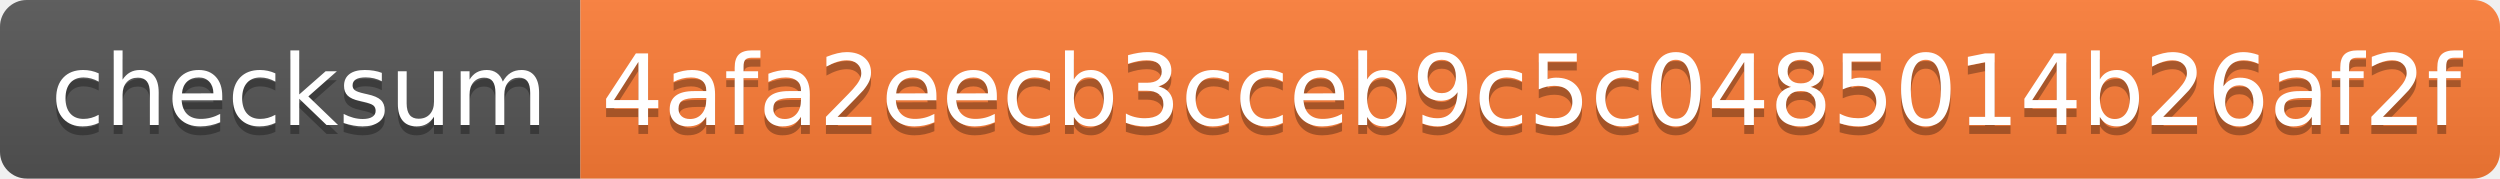
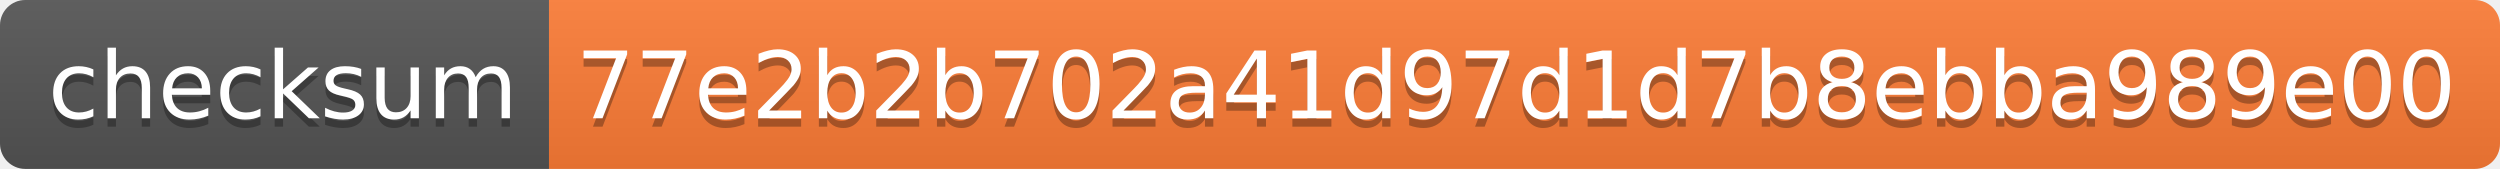
- <svg xmlns="http://www.w3.org/2000/svg" width="280" height="20" role="img" aria-label="checksum: 4afa2eecb3cceb9c5c0485014b26af2f">
+ <svg xmlns="http://www.w3.org/2000/svg" width="296" height="20" role="img" aria-label="checksum: 77e2b2b702a41d97d1d7b8ebba989e00">
  <linearGradient id="s" x2="0" y2="100%">
    <stop offset="0" stop-color="#bbb" stop-opacity=".1" />
    <stop offset="1" stop-opacity=".1" />
  </linearGradient>
  <clipPath id="r">
-     <rect width="280" height="20" rx="3" fill="#fff" />
+     <rect width="296" height="20" rx="3" fill="#fff" />
  </clipPath>
  <g clip-path="url(#r)">
    <rect width="65" height="20" fill="#555" />
-     <rect x="65" width="215" height="20" fill="#fe7d37" />
-     <rect width="280" height="20" fill="url(#s)" />
+     <rect x="65" width="231" height="20" fill="#fe7d37" />
+     <rect width="296" height="20" fill="url(#s)" />
  </g>
  <g fill="#fff" text-anchor="middle" font-family="Verdana,Geneva,DejaVu Sans,sans-serif" text-rendering="geometricPrecision" font-size="110">
    <text aria-hidden="true" x="335" y="150" fill="#010101" fill-opacity=".3" transform="scale(.1)" textLength="550">checksum</text>
    <text x="335" y="140" transform="scale(.1)" fill="#fff" textLength="550">checksum</text>
-     <text aria-hidden="true" x="1715" y="150" fill="#010101" fill-opacity=".3" transform="scale(.1)" textLength="2050">4afa2eecb3cceb9c5c0485014b26af2f</text>
-     <text x="1715" y="140" transform="scale(.1)" fill="#fff" textLength="2050">4afa2eecb3cceb9c5c0485014b26af2f</text>
+     <text aria-hidden="true" x="1795" y="150" fill="#010101" fill-opacity=".3" transform="scale(.1)" textLength="2210">77e2b2b702a41d97d1d7b8ebba989e00</text>
+     <text x="1795" y="140" transform="scale(.1)" fill="#fff" textLength="2210">77e2b2b702a41d97d1d7b8ebba989e00</text>
  </g>
</svg>
